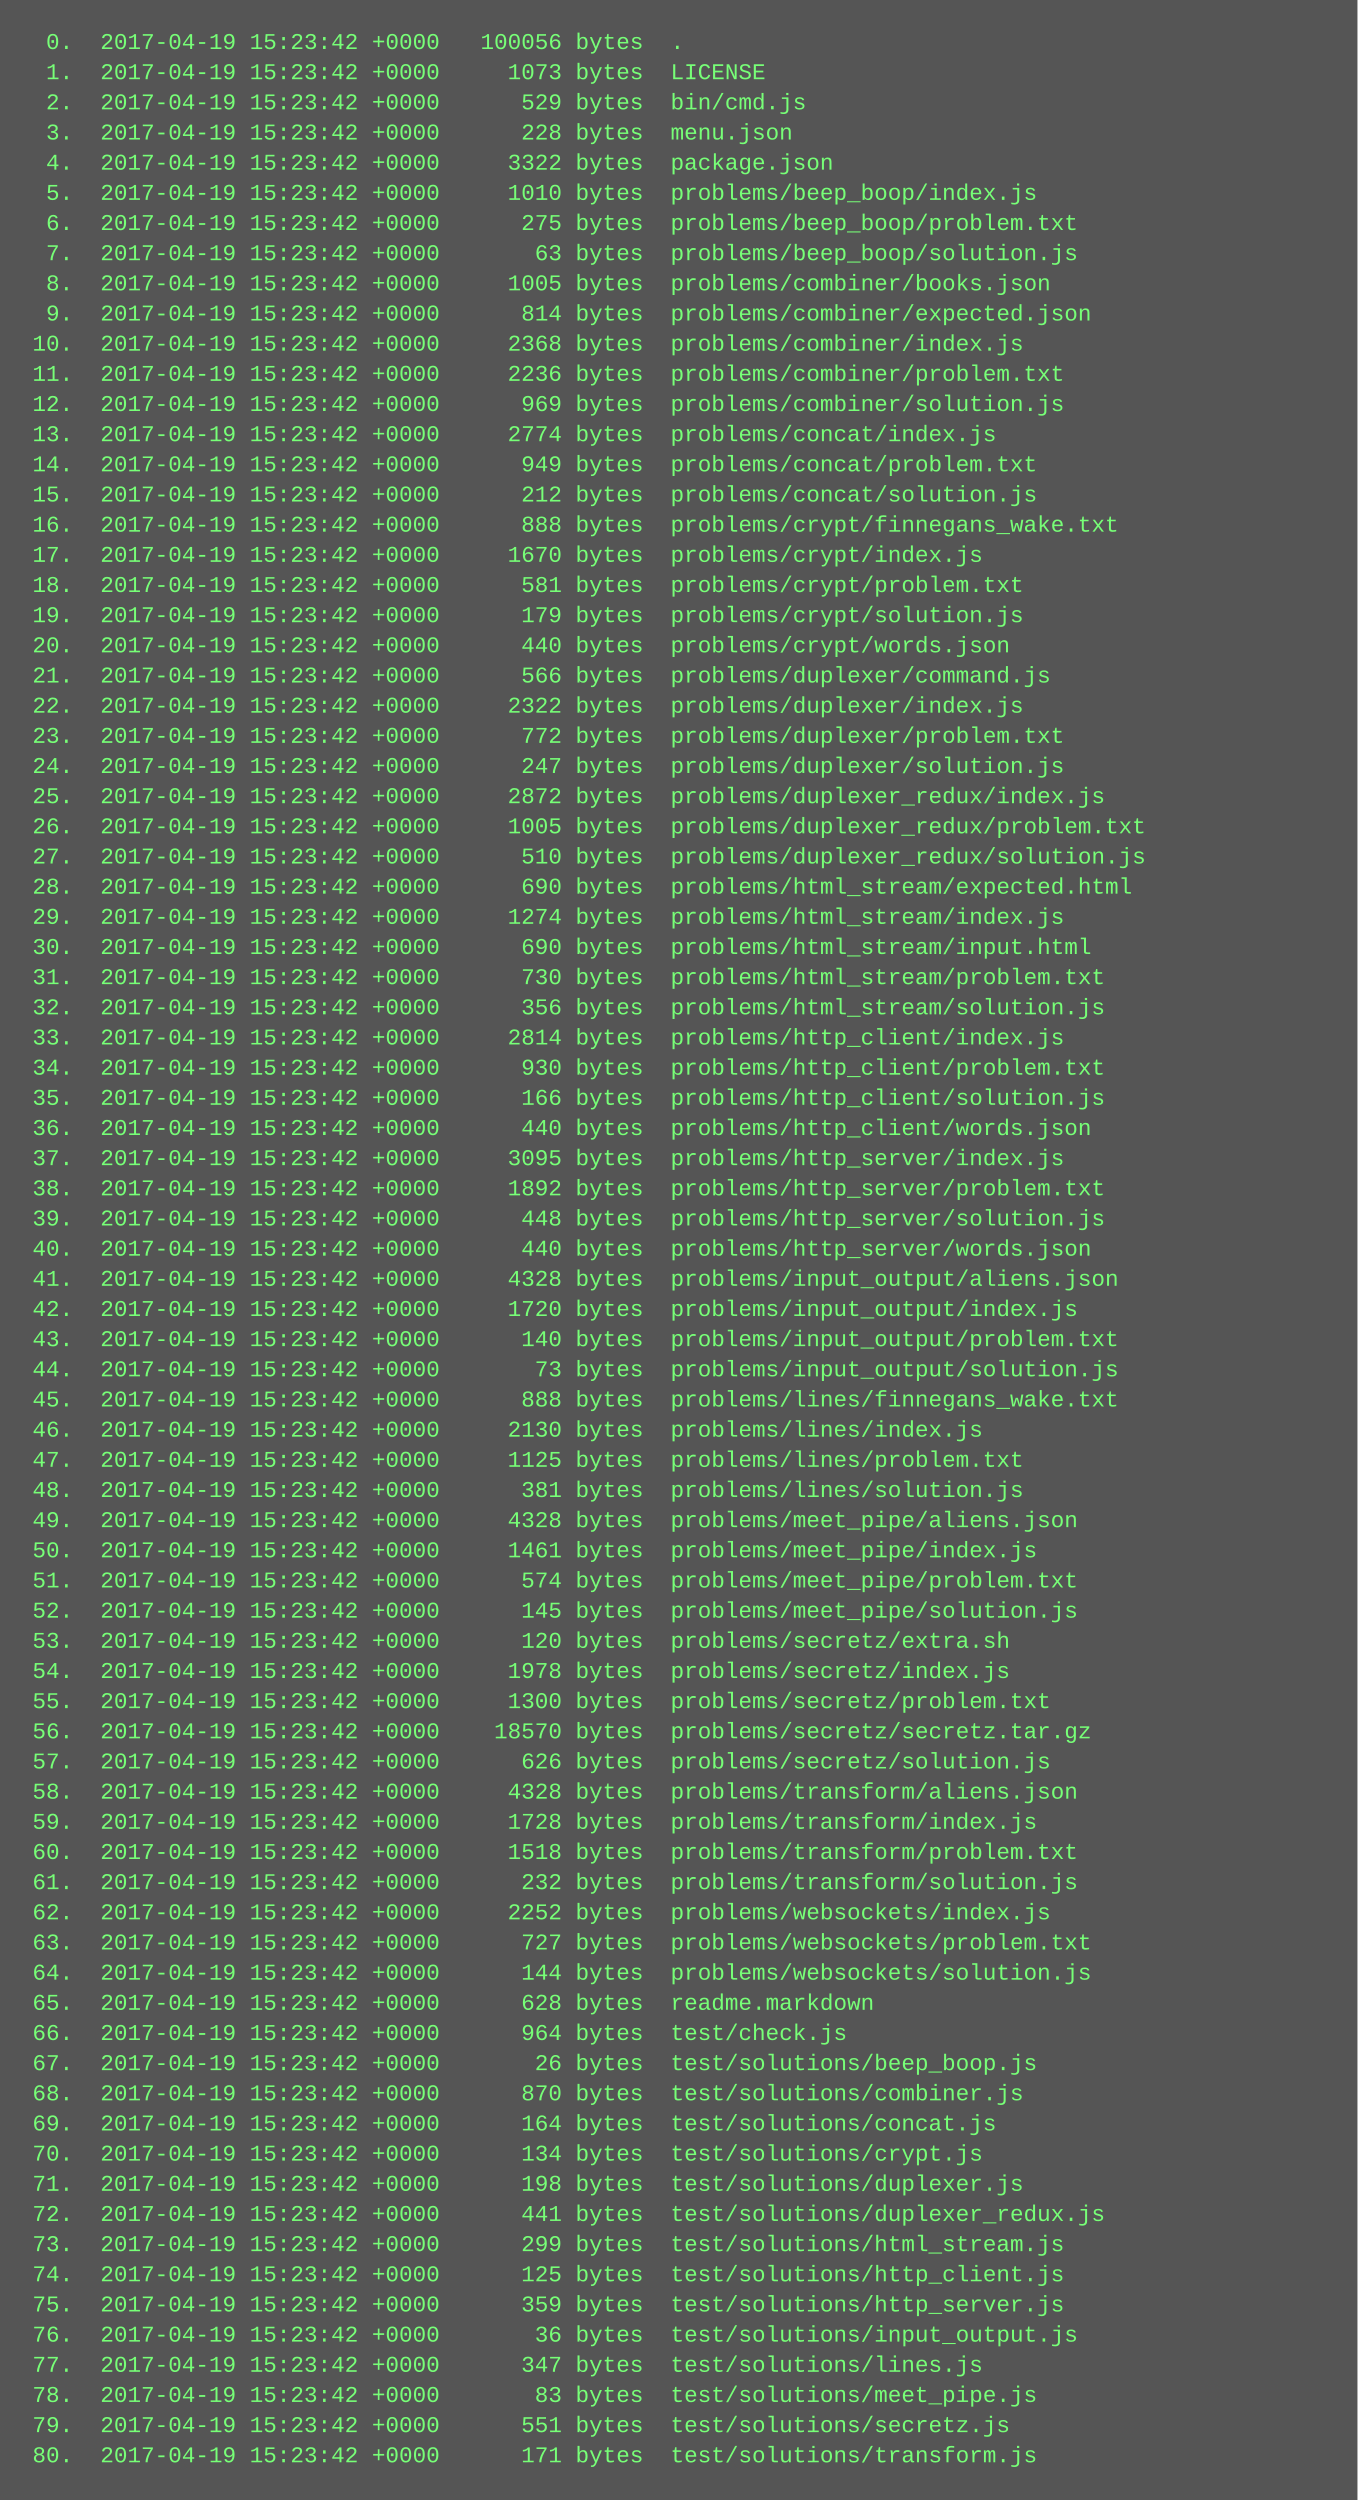
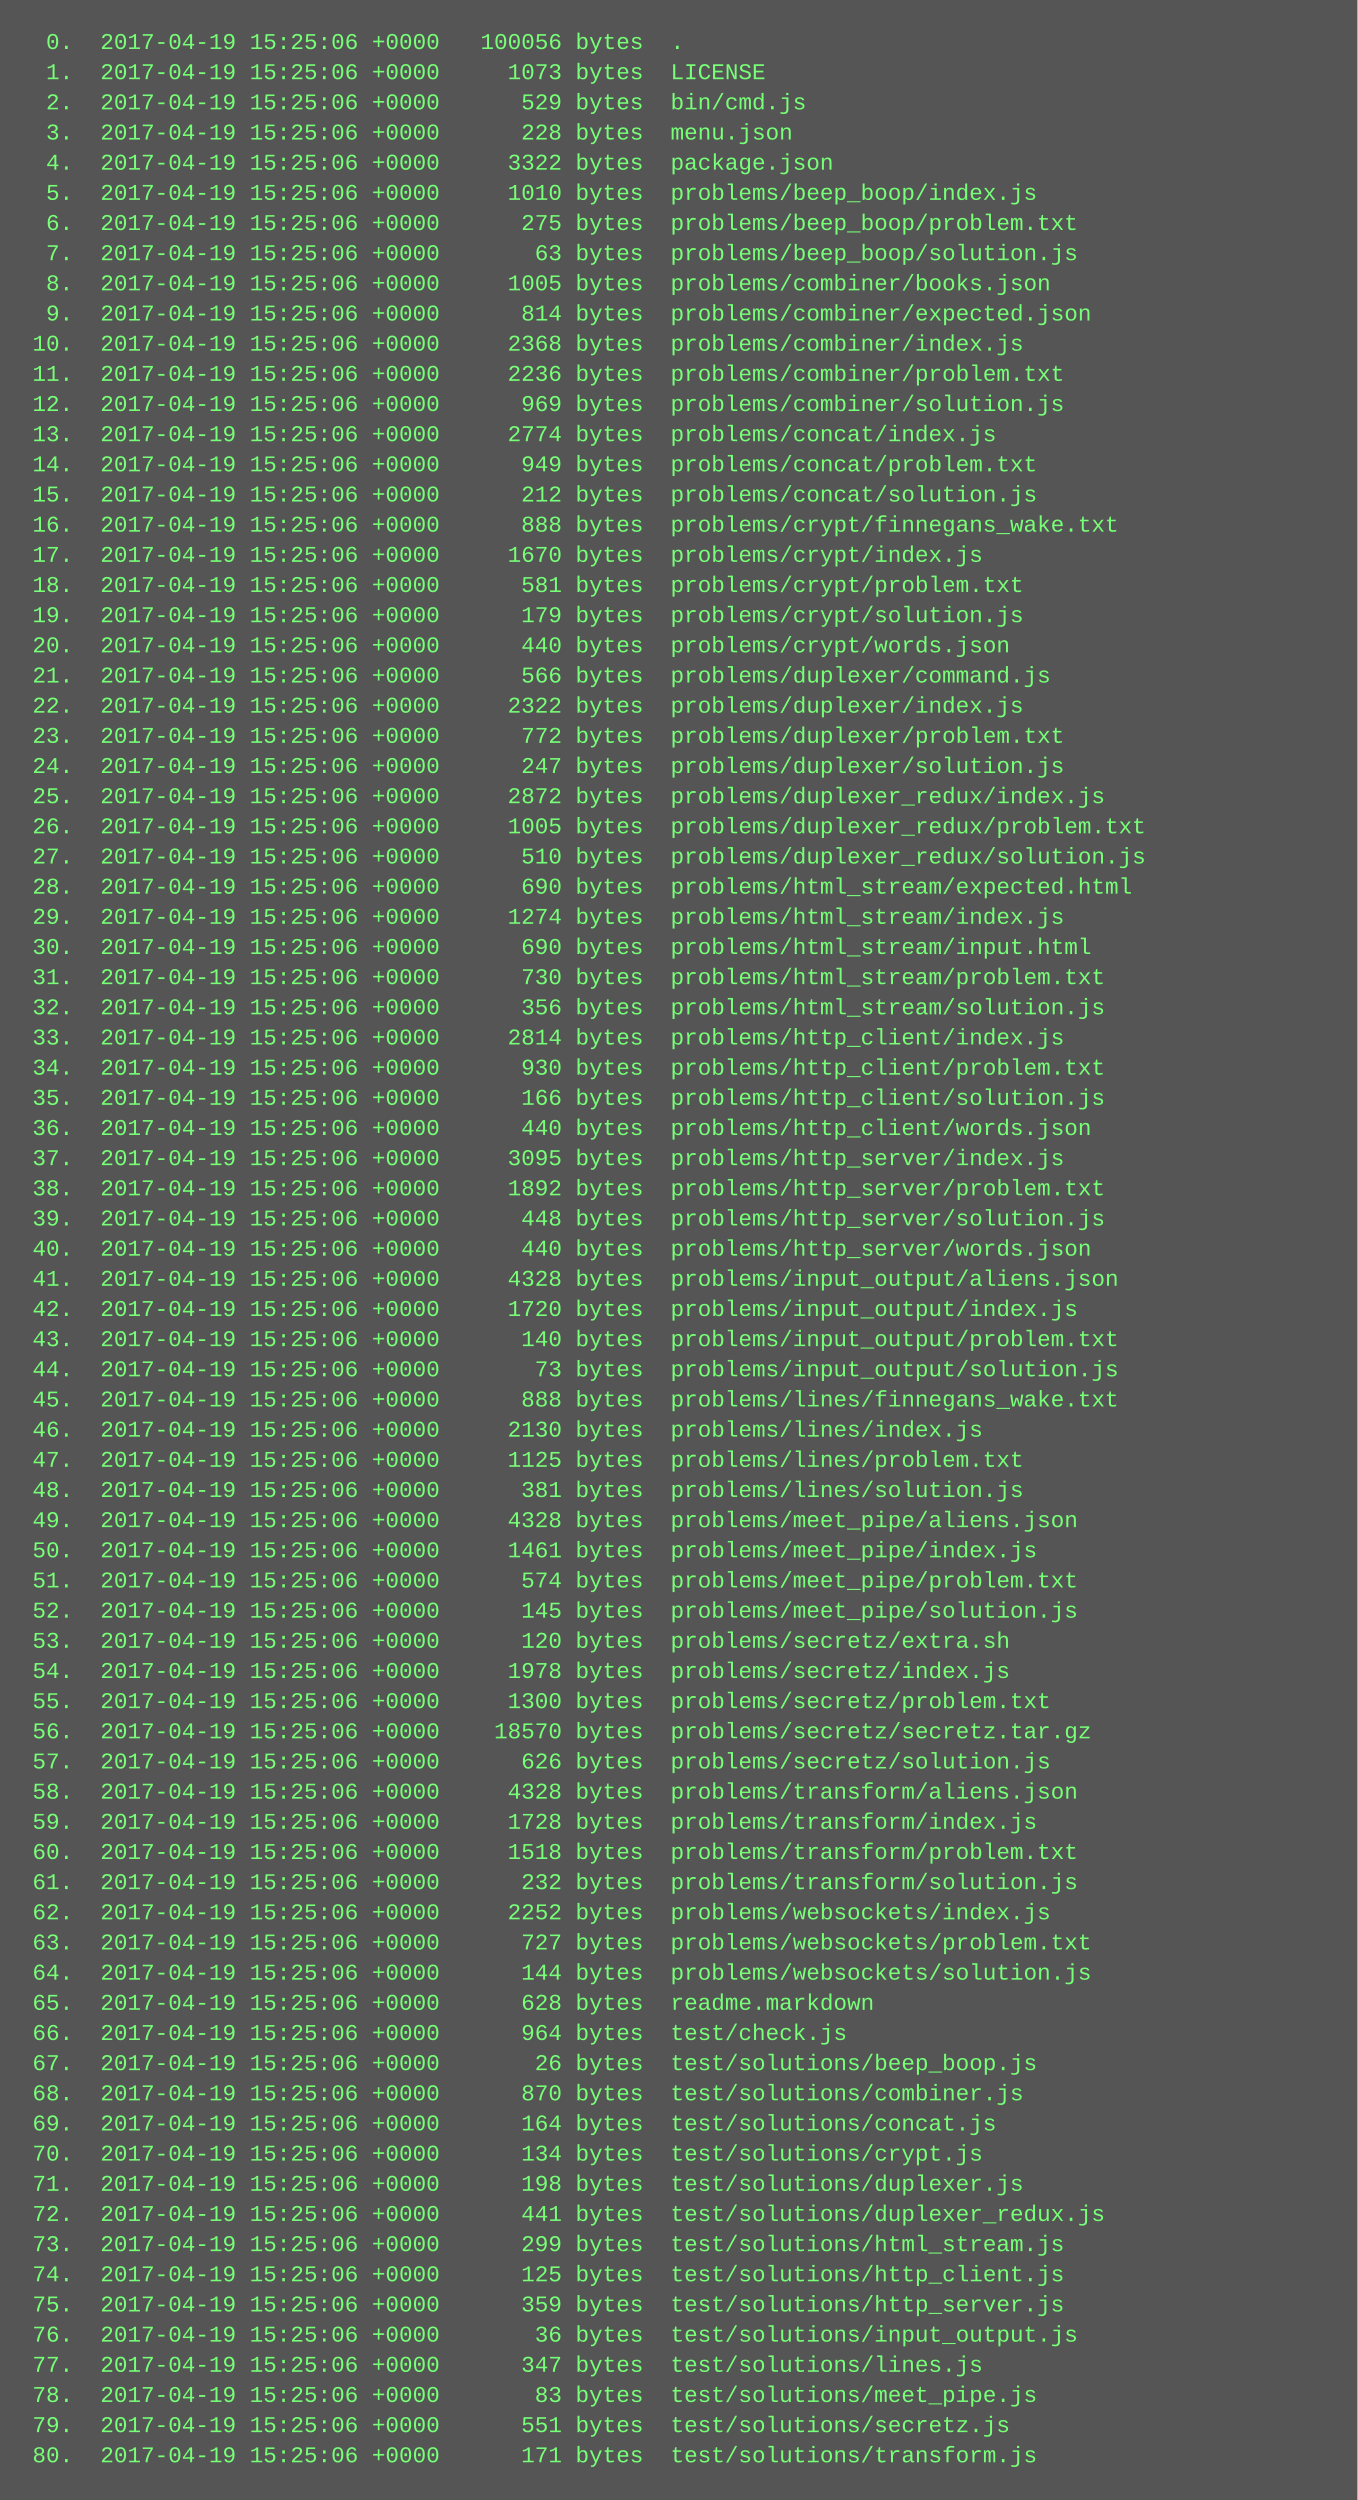
<svg xmlns="http://www.w3.org/2000/svg" height="1326" width="720">
  <rect height="1326" fill="#555" width="720" />
  <text fill="#7f7" font-family="Courier New" font-size="12" xml:space="preserve">
-     <tspan x="10" y="26">  0.  2017-04-19 15:23:42 +0000   100056 bytes  .</tspan>
-     <tspan x="10" y="42">  1.  2017-04-19 15:23:42 +0000     1073 bytes  LICENSE</tspan>
-     <tspan x="10" y="58">  2.  2017-04-19 15:23:42 +0000      529 bytes  bin/cmd.js</tspan>
-     <tspan x="10" y="74">  3.  2017-04-19 15:23:42 +0000      228 bytes  menu.json</tspan>
-     <tspan x="10" y="90">  4.  2017-04-19 15:23:42 +0000     3322 bytes  package.json</tspan>
-     <tspan x="10" y="106">  5.  2017-04-19 15:23:42 +0000     1010 bytes  problems/beep_boop/index.js</tspan>
-     <tspan x="10" y="122">  6.  2017-04-19 15:23:42 +0000      275 bytes  problems/beep_boop/problem.txt</tspan>
-     <tspan x="10" y="138">  7.  2017-04-19 15:23:42 +0000       63 bytes  problems/beep_boop/solution.js</tspan>
-     <tspan x="10" y="154">  8.  2017-04-19 15:23:42 +0000     1005 bytes  problems/combiner/books.json</tspan>
-     <tspan x="10" y="170">  9.  2017-04-19 15:23:42 +0000      814 bytes  problems/combiner/expected.json</tspan>
-     <tspan x="10" y="186"> 10.  2017-04-19 15:23:42 +0000     2368 bytes  problems/combiner/index.js</tspan>
-     <tspan x="10" y="202"> 11.  2017-04-19 15:23:42 +0000     2236 bytes  problems/combiner/problem.txt</tspan>
-     <tspan x="10" y="218"> 12.  2017-04-19 15:23:42 +0000      969 bytes  problems/combiner/solution.js</tspan>
-     <tspan x="10" y="234"> 13.  2017-04-19 15:23:42 +0000     2774 bytes  problems/concat/index.js</tspan>
-     <tspan x="10" y="250"> 14.  2017-04-19 15:23:42 +0000      949 bytes  problems/concat/problem.txt</tspan>
-     <tspan x="10" y="266"> 15.  2017-04-19 15:23:42 +0000      212 bytes  problems/concat/solution.js</tspan>
-     <tspan x="10" y="282"> 16.  2017-04-19 15:23:42 +0000      888 bytes  problems/crypt/finnegans_wake.txt</tspan>
-     <tspan x="10" y="298"> 17.  2017-04-19 15:23:42 +0000     1670 bytes  problems/crypt/index.js</tspan>
-     <tspan x="10" y="314"> 18.  2017-04-19 15:23:42 +0000      581 bytes  problems/crypt/problem.txt</tspan>
-     <tspan x="10" y="330"> 19.  2017-04-19 15:23:42 +0000      179 bytes  problems/crypt/solution.js</tspan>
-     <tspan x="10" y="346"> 20.  2017-04-19 15:23:42 +0000      440 bytes  problems/crypt/words.json</tspan>
-     <tspan x="10" y="362"> 21.  2017-04-19 15:23:42 +0000      566 bytes  problems/duplexer/command.js</tspan>
-     <tspan x="10" y="378"> 22.  2017-04-19 15:23:42 +0000     2322 bytes  problems/duplexer/index.js</tspan>
-     <tspan x="10" y="394"> 23.  2017-04-19 15:23:42 +0000      772 bytes  problems/duplexer/problem.txt</tspan>
-     <tspan x="10" y="410"> 24.  2017-04-19 15:23:42 +0000      247 bytes  problems/duplexer/solution.js</tspan>
-     <tspan x="10" y="426"> 25.  2017-04-19 15:23:42 +0000     2872 bytes  problems/duplexer_redux/index.js</tspan>
-     <tspan x="10" y="442"> 26.  2017-04-19 15:23:42 +0000     1005 bytes  problems/duplexer_redux/problem.txt</tspan>
-     <tspan x="10" y="458"> 27.  2017-04-19 15:23:42 +0000      510 bytes  problems/duplexer_redux/solution.js</tspan>
-     <tspan x="10" y="474"> 28.  2017-04-19 15:23:42 +0000      690 bytes  problems/html_stream/expected.html</tspan>
-     <tspan x="10" y="490"> 29.  2017-04-19 15:23:42 +0000     1274 bytes  problems/html_stream/index.js</tspan>
-     <tspan x="10" y="506"> 30.  2017-04-19 15:23:42 +0000      690 bytes  problems/html_stream/input.html</tspan>
-     <tspan x="10" y="522"> 31.  2017-04-19 15:23:42 +0000      730 bytes  problems/html_stream/problem.txt</tspan>
-     <tspan x="10" y="538"> 32.  2017-04-19 15:23:42 +0000      356 bytes  problems/html_stream/solution.js</tspan>
-     <tspan x="10" y="554"> 33.  2017-04-19 15:23:42 +0000     2814 bytes  problems/http_client/index.js</tspan>
-     <tspan x="10" y="570"> 34.  2017-04-19 15:23:42 +0000      930 bytes  problems/http_client/problem.txt</tspan>
-     <tspan x="10" y="586"> 35.  2017-04-19 15:23:42 +0000      166 bytes  problems/http_client/solution.js</tspan>
-     <tspan x="10" y="602"> 36.  2017-04-19 15:23:42 +0000      440 bytes  problems/http_client/words.json</tspan>
-     <tspan x="10" y="618"> 37.  2017-04-19 15:23:42 +0000     3095 bytes  problems/http_server/index.js</tspan>
-     <tspan x="10" y="634"> 38.  2017-04-19 15:23:42 +0000     1892 bytes  problems/http_server/problem.txt</tspan>
-     <tspan x="10" y="650"> 39.  2017-04-19 15:23:42 +0000      448 bytes  problems/http_server/solution.js</tspan>
-     <tspan x="10" y="666"> 40.  2017-04-19 15:23:42 +0000      440 bytes  problems/http_server/words.json</tspan>
-     <tspan x="10" y="682"> 41.  2017-04-19 15:23:42 +0000     4328 bytes  problems/input_output/aliens.json</tspan>
-     <tspan x="10" y="698"> 42.  2017-04-19 15:23:42 +0000     1720 bytes  problems/input_output/index.js</tspan>
-     <tspan x="10" y="714"> 43.  2017-04-19 15:23:42 +0000      140 bytes  problems/input_output/problem.txt</tspan>
-     <tspan x="10" y="730"> 44.  2017-04-19 15:23:42 +0000       73 bytes  problems/input_output/solution.js</tspan>
-     <tspan x="10" y="746"> 45.  2017-04-19 15:23:42 +0000      888 bytes  problems/lines/finnegans_wake.txt</tspan>
-     <tspan x="10" y="762"> 46.  2017-04-19 15:23:42 +0000     2130 bytes  problems/lines/index.js</tspan>
-     <tspan x="10" y="778"> 47.  2017-04-19 15:23:42 +0000     1125 bytes  problems/lines/problem.txt</tspan>
-     <tspan x="10" y="794"> 48.  2017-04-19 15:23:42 +0000      381 bytes  problems/lines/solution.js</tspan>
-     <tspan x="10" y="810"> 49.  2017-04-19 15:23:42 +0000     4328 bytes  problems/meet_pipe/aliens.json</tspan>
-     <tspan x="10" y="826"> 50.  2017-04-19 15:23:42 +0000     1461 bytes  problems/meet_pipe/index.js</tspan>
-     <tspan x="10" y="842"> 51.  2017-04-19 15:23:42 +0000      574 bytes  problems/meet_pipe/problem.txt</tspan>
-     <tspan x="10" y="858"> 52.  2017-04-19 15:23:42 +0000      145 bytes  problems/meet_pipe/solution.js</tspan>
-     <tspan x="10" y="874"> 53.  2017-04-19 15:23:42 +0000      120 bytes  problems/secretz/extra.sh</tspan>
-     <tspan x="10" y="890"> 54.  2017-04-19 15:23:42 +0000     1978 bytes  problems/secretz/index.js</tspan>
-     <tspan x="10" y="906"> 55.  2017-04-19 15:23:42 +0000     1300 bytes  problems/secretz/problem.txt</tspan>
-     <tspan x="10" y="922"> 56.  2017-04-19 15:23:42 +0000    18570 bytes  problems/secretz/secretz.tar.gz</tspan>
-     <tspan x="10" y="938"> 57.  2017-04-19 15:23:42 +0000      626 bytes  problems/secretz/solution.js</tspan>
-     <tspan x="10" y="954"> 58.  2017-04-19 15:23:42 +0000     4328 bytes  problems/transform/aliens.json</tspan>
-     <tspan x="10" y="970"> 59.  2017-04-19 15:23:42 +0000     1728 bytes  problems/transform/index.js</tspan>
-     <tspan x="10" y="986"> 60.  2017-04-19 15:23:42 +0000     1518 bytes  problems/transform/problem.txt</tspan>
-     <tspan x="10" y="1002"> 61.  2017-04-19 15:23:42 +0000      232 bytes  problems/transform/solution.js</tspan>
-     <tspan x="10" y="1018"> 62.  2017-04-19 15:23:42 +0000     2252 bytes  problems/websockets/index.js</tspan>
-     <tspan x="10" y="1034"> 63.  2017-04-19 15:23:42 +0000      727 bytes  problems/websockets/problem.txt</tspan>
-     <tspan x="10" y="1050"> 64.  2017-04-19 15:23:42 +0000      144 bytes  problems/websockets/solution.js</tspan>
-     <tspan x="10" y="1066"> 65.  2017-04-19 15:23:42 +0000      628 bytes  readme.markdown</tspan>
-     <tspan x="10" y="1082"> 66.  2017-04-19 15:23:42 +0000      964 bytes  test/check.js</tspan>
-     <tspan x="10" y="1098"> 67.  2017-04-19 15:23:42 +0000       26 bytes  test/solutions/beep_boop.js</tspan>
-     <tspan x="10" y="1114"> 68.  2017-04-19 15:23:42 +0000      870 bytes  test/solutions/combiner.js</tspan>
-     <tspan x="10" y="1130"> 69.  2017-04-19 15:23:42 +0000      164 bytes  test/solutions/concat.js</tspan>
-     <tspan x="10" y="1146"> 70.  2017-04-19 15:23:42 +0000      134 bytes  test/solutions/crypt.js</tspan>
-     <tspan x="10" y="1162"> 71.  2017-04-19 15:23:42 +0000      198 bytes  test/solutions/duplexer.js</tspan>
-     <tspan x="10" y="1178"> 72.  2017-04-19 15:23:42 +0000      441 bytes  test/solutions/duplexer_redux.js</tspan>
-     <tspan x="10" y="1194"> 73.  2017-04-19 15:23:42 +0000      299 bytes  test/solutions/html_stream.js</tspan>
-     <tspan x="10" y="1210"> 74.  2017-04-19 15:23:42 +0000      125 bytes  test/solutions/http_client.js</tspan>
-     <tspan x="10" y="1226"> 75.  2017-04-19 15:23:42 +0000      359 bytes  test/solutions/http_server.js</tspan>
-     <tspan x="10" y="1242"> 76.  2017-04-19 15:23:42 +0000       36 bytes  test/solutions/input_output.js</tspan>
-     <tspan x="10" y="1258"> 77.  2017-04-19 15:23:42 +0000      347 bytes  test/solutions/lines.js</tspan>
-     <tspan x="10" y="1274"> 78.  2017-04-19 15:23:42 +0000       83 bytes  test/solutions/meet_pipe.js</tspan>
-     <tspan x="10" y="1290"> 79.  2017-04-19 15:23:42 +0000      551 bytes  test/solutions/secretz.js</tspan>
-     <tspan x="10" y="1306"> 80.  2017-04-19 15:23:42 +0000      171 bytes  test/solutions/transform.js</tspan>
+     <tspan x="10" y="26">  0.  2017-04-19 15:25:06 +0000   100056 bytes  .</tspan>
+     <tspan x="10" y="42">  1.  2017-04-19 15:25:06 +0000     1073 bytes  LICENSE</tspan>
+     <tspan x="10" y="58">  2.  2017-04-19 15:25:06 +0000      529 bytes  bin/cmd.js</tspan>
+     <tspan x="10" y="74">  3.  2017-04-19 15:25:06 +0000      228 bytes  menu.json</tspan>
+     <tspan x="10" y="90">  4.  2017-04-19 15:25:06 +0000     3322 bytes  package.json</tspan>
+     <tspan x="10" y="106">  5.  2017-04-19 15:25:06 +0000     1010 bytes  problems/beep_boop/index.js</tspan>
+     <tspan x="10" y="122">  6.  2017-04-19 15:25:06 +0000      275 bytes  problems/beep_boop/problem.txt</tspan>
+     <tspan x="10" y="138">  7.  2017-04-19 15:25:06 +0000       63 bytes  problems/beep_boop/solution.js</tspan>
+     <tspan x="10" y="154">  8.  2017-04-19 15:25:06 +0000     1005 bytes  problems/combiner/books.json</tspan>
+     <tspan x="10" y="170">  9.  2017-04-19 15:25:06 +0000      814 bytes  problems/combiner/expected.json</tspan>
+     <tspan x="10" y="186"> 10.  2017-04-19 15:25:06 +0000     2368 bytes  problems/combiner/index.js</tspan>
+     <tspan x="10" y="202"> 11.  2017-04-19 15:25:06 +0000     2236 bytes  problems/combiner/problem.txt</tspan>
+     <tspan x="10" y="218"> 12.  2017-04-19 15:25:06 +0000      969 bytes  problems/combiner/solution.js</tspan>
+     <tspan x="10" y="234"> 13.  2017-04-19 15:25:06 +0000     2774 bytes  problems/concat/index.js</tspan>
+     <tspan x="10" y="250"> 14.  2017-04-19 15:25:06 +0000      949 bytes  problems/concat/problem.txt</tspan>
+     <tspan x="10" y="266"> 15.  2017-04-19 15:25:06 +0000      212 bytes  problems/concat/solution.js</tspan>
+     <tspan x="10" y="282"> 16.  2017-04-19 15:25:06 +0000      888 bytes  problems/crypt/finnegans_wake.txt</tspan>
+     <tspan x="10" y="298"> 17.  2017-04-19 15:25:06 +0000     1670 bytes  problems/crypt/index.js</tspan>
+     <tspan x="10" y="314"> 18.  2017-04-19 15:25:06 +0000      581 bytes  problems/crypt/problem.txt</tspan>
+     <tspan x="10" y="330"> 19.  2017-04-19 15:25:06 +0000      179 bytes  problems/crypt/solution.js</tspan>
+     <tspan x="10" y="346"> 20.  2017-04-19 15:25:06 +0000      440 bytes  problems/crypt/words.json</tspan>
+     <tspan x="10" y="362"> 21.  2017-04-19 15:25:06 +0000      566 bytes  problems/duplexer/command.js</tspan>
+     <tspan x="10" y="378"> 22.  2017-04-19 15:25:06 +0000     2322 bytes  problems/duplexer/index.js</tspan>
+     <tspan x="10" y="394"> 23.  2017-04-19 15:25:06 +0000      772 bytes  problems/duplexer/problem.txt</tspan>
+     <tspan x="10" y="410"> 24.  2017-04-19 15:25:06 +0000      247 bytes  problems/duplexer/solution.js</tspan>
+     <tspan x="10" y="426"> 25.  2017-04-19 15:25:06 +0000     2872 bytes  problems/duplexer_redux/index.js</tspan>
+     <tspan x="10" y="442"> 26.  2017-04-19 15:25:06 +0000     1005 bytes  problems/duplexer_redux/problem.txt</tspan>
+     <tspan x="10" y="458"> 27.  2017-04-19 15:25:06 +0000      510 bytes  problems/duplexer_redux/solution.js</tspan>
+     <tspan x="10" y="474"> 28.  2017-04-19 15:25:06 +0000      690 bytes  problems/html_stream/expected.html</tspan>
+     <tspan x="10" y="490"> 29.  2017-04-19 15:25:06 +0000     1274 bytes  problems/html_stream/index.js</tspan>
+     <tspan x="10" y="506"> 30.  2017-04-19 15:25:06 +0000      690 bytes  problems/html_stream/input.html</tspan>
+     <tspan x="10" y="522"> 31.  2017-04-19 15:25:06 +0000      730 bytes  problems/html_stream/problem.txt</tspan>
+     <tspan x="10" y="538"> 32.  2017-04-19 15:25:06 +0000      356 bytes  problems/html_stream/solution.js</tspan>
+     <tspan x="10" y="554"> 33.  2017-04-19 15:25:06 +0000     2814 bytes  problems/http_client/index.js</tspan>
+     <tspan x="10" y="570"> 34.  2017-04-19 15:25:06 +0000      930 bytes  problems/http_client/problem.txt</tspan>
+     <tspan x="10" y="586"> 35.  2017-04-19 15:25:06 +0000      166 bytes  problems/http_client/solution.js</tspan>
+     <tspan x="10" y="602"> 36.  2017-04-19 15:25:06 +0000      440 bytes  problems/http_client/words.json</tspan>
+     <tspan x="10" y="618"> 37.  2017-04-19 15:25:06 +0000     3095 bytes  problems/http_server/index.js</tspan>
+     <tspan x="10" y="634"> 38.  2017-04-19 15:25:06 +0000     1892 bytes  problems/http_server/problem.txt</tspan>
+     <tspan x="10" y="650"> 39.  2017-04-19 15:25:06 +0000      448 bytes  problems/http_server/solution.js</tspan>
+     <tspan x="10" y="666"> 40.  2017-04-19 15:25:06 +0000      440 bytes  problems/http_server/words.json</tspan>
+     <tspan x="10" y="682"> 41.  2017-04-19 15:25:06 +0000     4328 bytes  problems/input_output/aliens.json</tspan>
+     <tspan x="10" y="698"> 42.  2017-04-19 15:25:06 +0000     1720 bytes  problems/input_output/index.js</tspan>
+     <tspan x="10" y="714"> 43.  2017-04-19 15:25:06 +0000      140 bytes  problems/input_output/problem.txt</tspan>
+     <tspan x="10" y="730"> 44.  2017-04-19 15:25:06 +0000       73 bytes  problems/input_output/solution.js</tspan>
+     <tspan x="10" y="746"> 45.  2017-04-19 15:25:06 +0000      888 bytes  problems/lines/finnegans_wake.txt</tspan>
+     <tspan x="10" y="762"> 46.  2017-04-19 15:25:06 +0000     2130 bytes  problems/lines/index.js</tspan>
+     <tspan x="10" y="778"> 47.  2017-04-19 15:25:06 +0000     1125 bytes  problems/lines/problem.txt</tspan>
+     <tspan x="10" y="794"> 48.  2017-04-19 15:25:06 +0000      381 bytes  problems/lines/solution.js</tspan>
+     <tspan x="10" y="810"> 49.  2017-04-19 15:25:06 +0000     4328 bytes  problems/meet_pipe/aliens.json</tspan>
+     <tspan x="10" y="826"> 50.  2017-04-19 15:25:06 +0000     1461 bytes  problems/meet_pipe/index.js</tspan>
+     <tspan x="10" y="842"> 51.  2017-04-19 15:25:06 +0000      574 bytes  problems/meet_pipe/problem.txt</tspan>
+     <tspan x="10" y="858"> 52.  2017-04-19 15:25:06 +0000      145 bytes  problems/meet_pipe/solution.js</tspan>
+     <tspan x="10" y="874"> 53.  2017-04-19 15:25:06 +0000      120 bytes  problems/secretz/extra.sh</tspan>
+     <tspan x="10" y="890"> 54.  2017-04-19 15:25:06 +0000     1978 bytes  problems/secretz/index.js</tspan>
+     <tspan x="10" y="906"> 55.  2017-04-19 15:25:06 +0000     1300 bytes  problems/secretz/problem.txt</tspan>
+     <tspan x="10" y="922"> 56.  2017-04-19 15:25:06 +0000    18570 bytes  problems/secretz/secretz.tar.gz</tspan>
+     <tspan x="10" y="938"> 57.  2017-04-19 15:25:06 +0000      626 bytes  problems/secretz/solution.js</tspan>
+     <tspan x="10" y="954"> 58.  2017-04-19 15:25:06 +0000     4328 bytes  problems/transform/aliens.json</tspan>
+     <tspan x="10" y="970"> 59.  2017-04-19 15:25:06 +0000     1728 bytes  problems/transform/index.js</tspan>
+     <tspan x="10" y="986"> 60.  2017-04-19 15:25:06 +0000     1518 bytes  problems/transform/problem.txt</tspan>
+     <tspan x="10" y="1002"> 61.  2017-04-19 15:25:06 +0000      232 bytes  problems/transform/solution.js</tspan>
+     <tspan x="10" y="1018"> 62.  2017-04-19 15:25:06 +0000     2252 bytes  problems/websockets/index.js</tspan>
+     <tspan x="10" y="1034"> 63.  2017-04-19 15:25:06 +0000      727 bytes  problems/websockets/problem.txt</tspan>
+     <tspan x="10" y="1050"> 64.  2017-04-19 15:25:06 +0000      144 bytes  problems/websockets/solution.js</tspan>
+     <tspan x="10" y="1066"> 65.  2017-04-19 15:25:06 +0000      628 bytes  readme.markdown</tspan>
+     <tspan x="10" y="1082"> 66.  2017-04-19 15:25:06 +0000      964 bytes  test/check.js</tspan>
+     <tspan x="10" y="1098"> 67.  2017-04-19 15:25:06 +0000       26 bytes  test/solutions/beep_boop.js</tspan>
+     <tspan x="10" y="1114"> 68.  2017-04-19 15:25:06 +0000      870 bytes  test/solutions/combiner.js</tspan>
+     <tspan x="10" y="1130"> 69.  2017-04-19 15:25:06 +0000      164 bytes  test/solutions/concat.js</tspan>
+     <tspan x="10" y="1146"> 70.  2017-04-19 15:25:06 +0000      134 bytes  test/solutions/crypt.js</tspan>
+     <tspan x="10" y="1162"> 71.  2017-04-19 15:25:06 +0000      198 bytes  test/solutions/duplexer.js</tspan>
+     <tspan x="10" y="1178"> 72.  2017-04-19 15:25:06 +0000      441 bytes  test/solutions/duplexer_redux.js</tspan>
+     <tspan x="10" y="1194"> 73.  2017-04-19 15:25:06 +0000      299 bytes  test/solutions/html_stream.js</tspan>
+     <tspan x="10" y="1210"> 74.  2017-04-19 15:25:06 +0000      125 bytes  test/solutions/http_client.js</tspan>
+     <tspan x="10" y="1226"> 75.  2017-04-19 15:25:06 +0000      359 bytes  test/solutions/http_server.js</tspan>
+     <tspan x="10" y="1242"> 76.  2017-04-19 15:25:06 +0000       36 bytes  test/solutions/input_output.js</tspan>
+     <tspan x="10" y="1258"> 77.  2017-04-19 15:25:06 +0000      347 bytes  test/solutions/lines.js</tspan>
+     <tspan x="10" y="1274"> 78.  2017-04-19 15:25:06 +0000       83 bytes  test/solutions/meet_pipe.js</tspan>
+     <tspan x="10" y="1290"> 79.  2017-04-19 15:25:06 +0000      551 bytes  test/solutions/secretz.js</tspan>
+     <tspan x="10" y="1306"> 80.  2017-04-19 15:25:06 +0000      171 bytes  test/solutions/transform.js</tspan>
  </text>
</svg>
